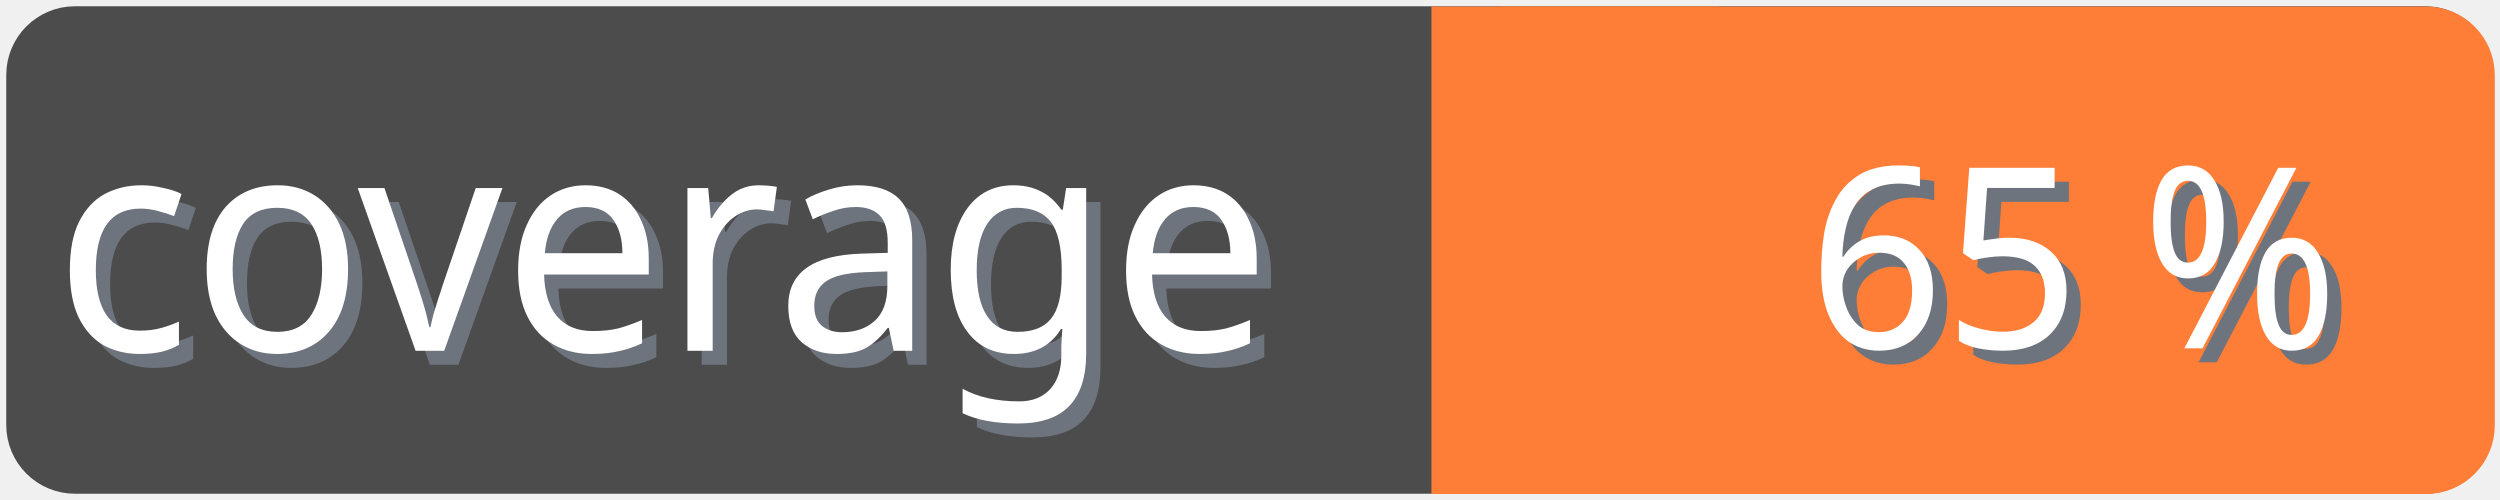
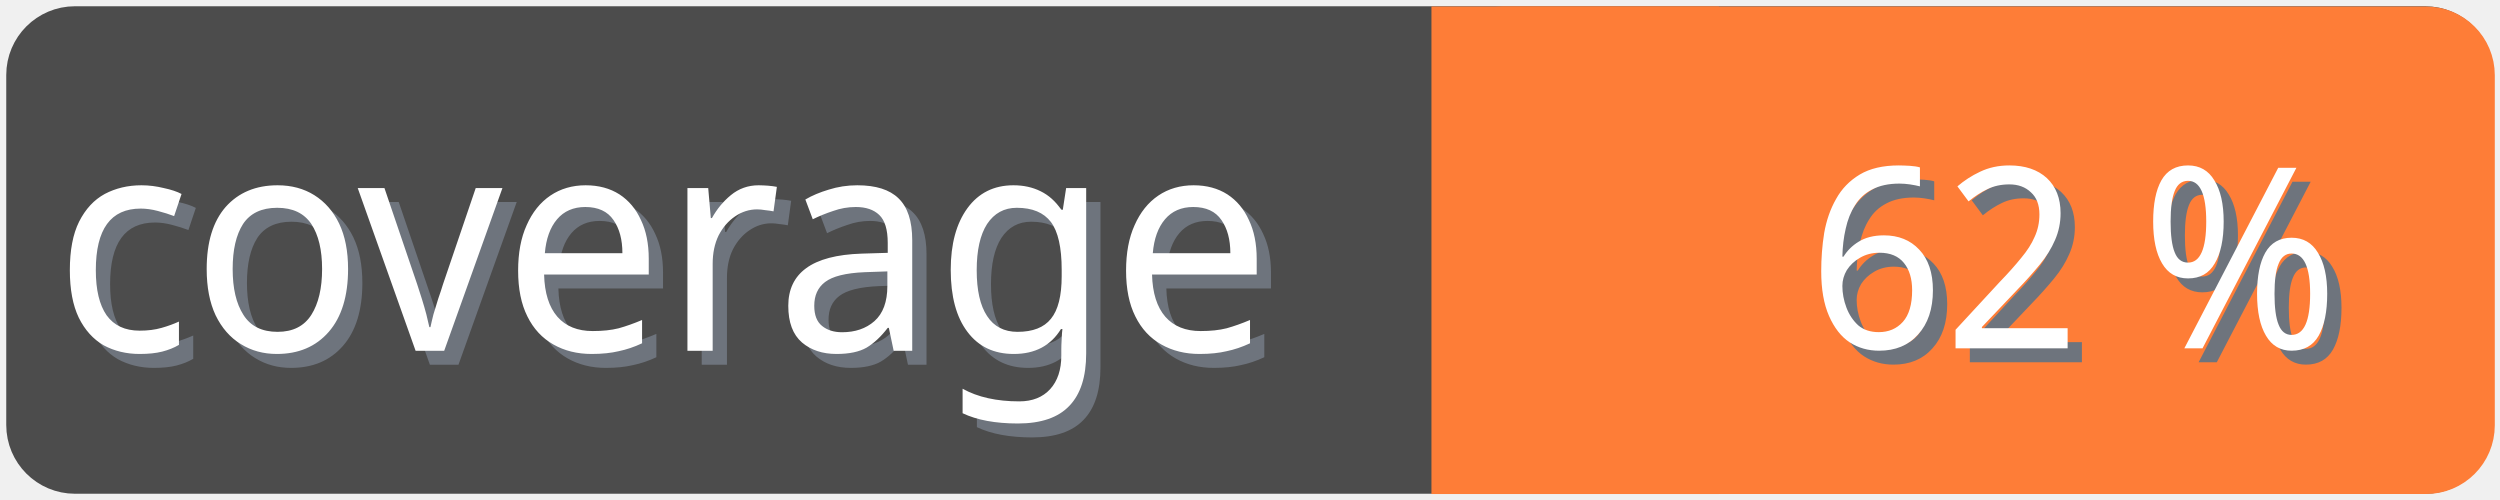
<svg xmlns="http://www.w3.org/2000/svg" width="100" height="20">
  <g>
    <rect fill="none" id="canvas_background" height="22" width="102" y="-1" x="-1" />
  </g>
  <g>
    <rect rx="2" id="svg_1" height="18" width="98" y="1" x="1" stroke-width="1.5" stroke="#4c4c4c" fill="#4c4c4c" />
    <text transform="matrix(0.95, 0, 0, 1.01133, 0.0809801, -0.0237383)" font-weight="normal" xml:space="preserve" text-anchor="start" font-family="'Trebuchet MS', Gadget, sans-serif" font-size="12" id="svg_8" y="14.45" x="2.8" stroke-width="0" stroke="#4c4c4c" fill="#6e747d">coverage</text>
    <text transform="matrix(0.95, 0, 0, 1.01133, 0.0809801, -0.0237383)" font-weight="normal" xml:space="preserve" text-anchor="start" font-family="'Trebuchet MS', Gadget, sans-serif" font-size="12" id="svg_3" y="13.9" x="2.2" stroke-width="0" stroke="#4c4c4c" fill="#ffffff">coverage</text>
    <rect rx="2" id="svg_5" height="18" width="40.905" y="1.011" x="58.137" stroke-width="1.5" stroke="#fe7d37" fill="#fe7d37" />
    <rect id="svg_7" height="18" width="10" y="1.011" x="58.008" stroke-width="1.5" stroke="#fe7d37" fill="#fe7d37" />
-     <text transform="matrix(0.95, 0, 0, 1.01133, 0.0809801, -0.0237383)" font-weight="normal" xml:space="preserve" text-anchor="end" font-family="'Trebuchet MS', Gadget, sans-serif" font-size="10" id="svg_10" y="14.35" x="99" stroke-width="0" stroke="#4c4c4c" fill="#6e747d">65 %</text>
-     <text transform="matrix(0.95, 0, 0, 1.01133, 0.0809801, -0.0237383)" font-weight="normal" xml:space="preserve" text-anchor="end" font-family="'Trebuchet MS', Gadget, sans-serif" font-size="10" id="svg_9" y="13.8" x="98.4" stroke-width="0" stroke="#4c4c4c" fill="#ffffff">65 %</text>
+     <text transform="matrix(0.95, 0, 0, 1.01133, 0.0809801, -0.0237383)" font-weight="normal" xml:space="preserve" text-anchor="end" font-family="'Trebuchet MS', Gadget, sans-serif" font-size="10" id="svg_10" y="14.35" x="99" stroke-width="0" stroke="#4c4c4c" fill="#6e747d">62 %</text>
+     <text transform="matrix(0.95, 0, 0, 1.01133, 0.0809801, -0.0237383)" font-weight="normal" xml:space="preserve" text-anchor="end" font-family="'Trebuchet MS', Gadget, sans-serif" font-size="10" id="svg_9" y="13.8" x="98.4" stroke-width="0" stroke="#4c4c4c" fill="#ffffff">62 %</text>
  </g>
</svg>
